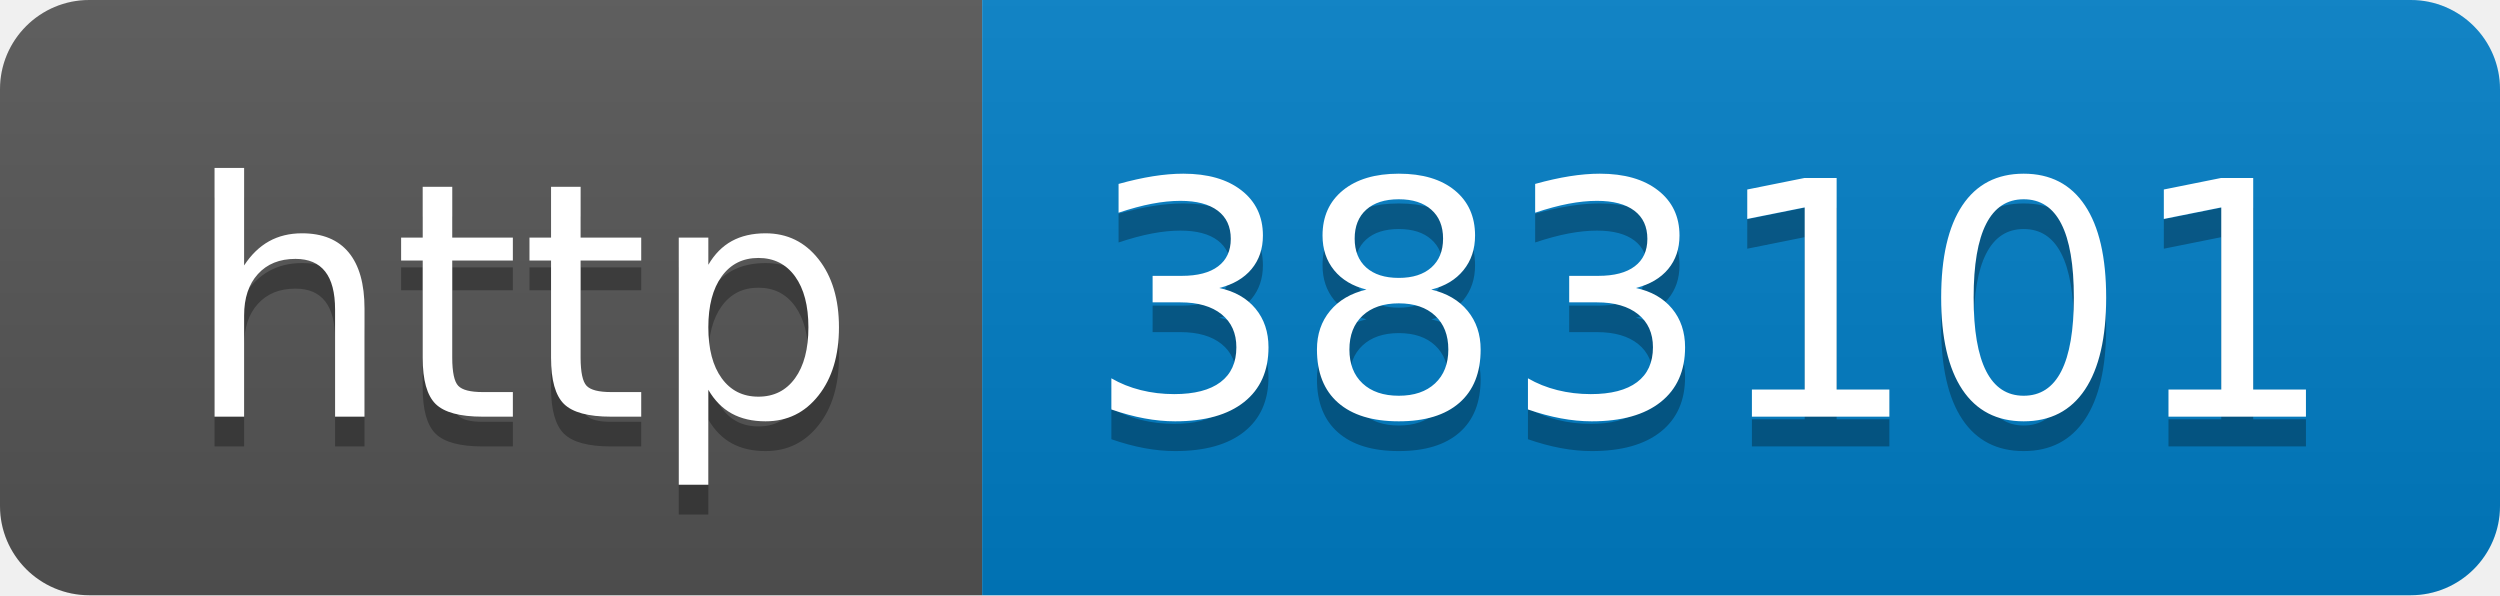
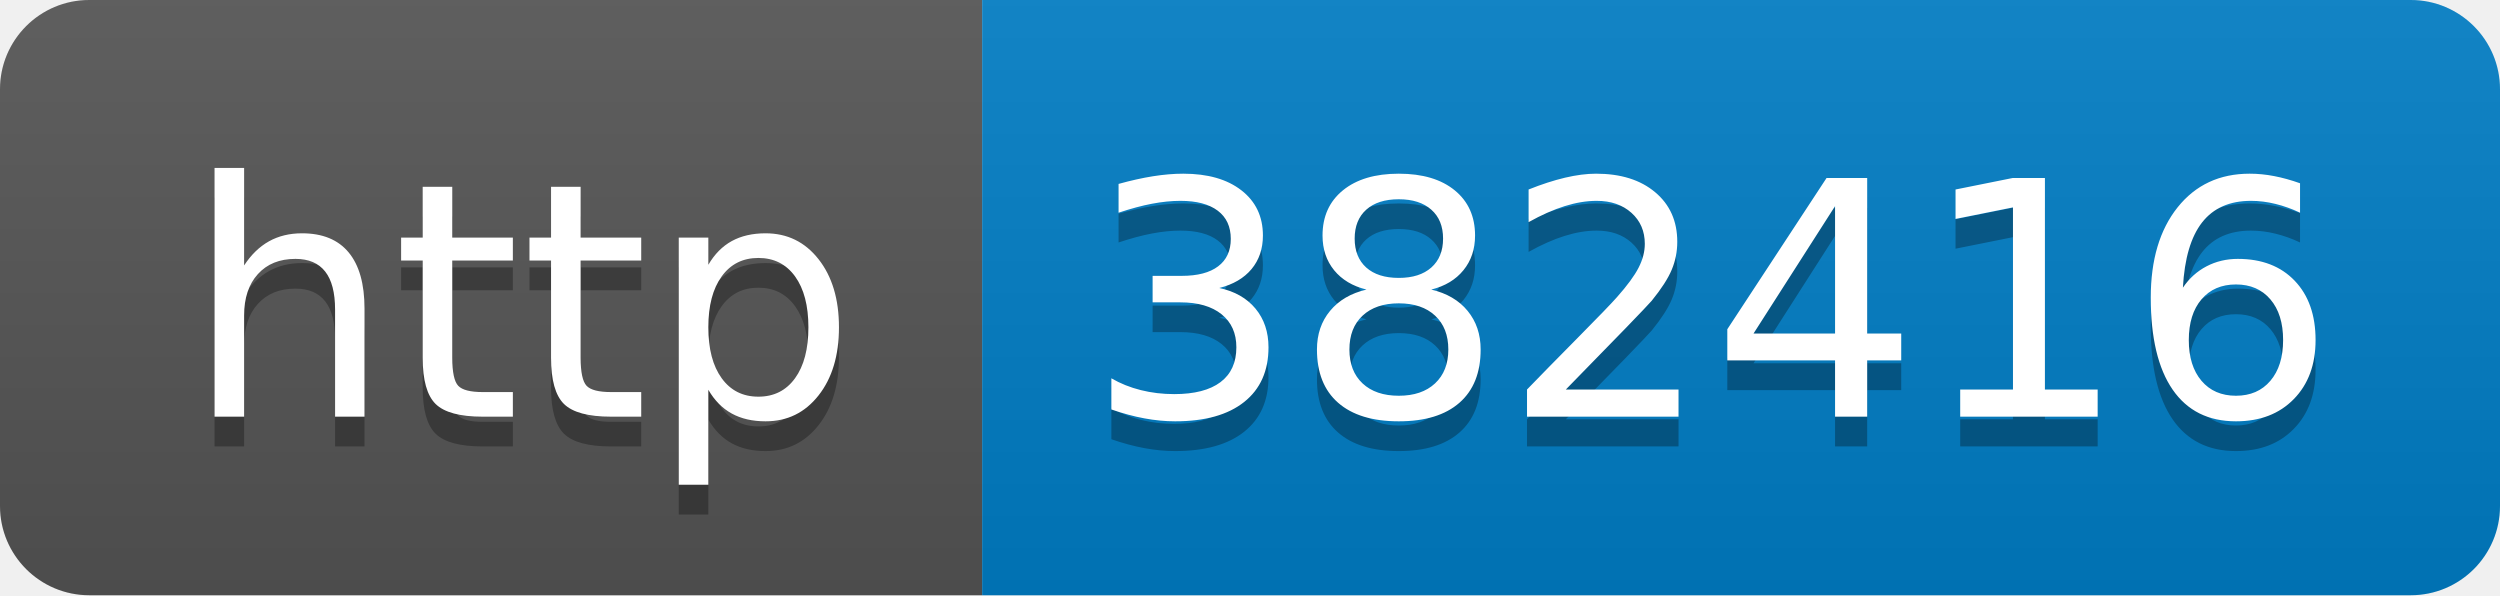
- <svg xmlns="http://www.w3.org/2000/svg" width="84" height="20" role="img" aria-label="http: 383101">
+ <svg xmlns="http://www.w3.org/2000/svg" width="84" height="20" role="img" aria-label="http: 382416">
  <linearGradient id="s" x2="0" y2="100%">
    <stop offset="0" stop-color="#bbb" stop-opacity=".1" />
    <stop offset="1" stop-opacity=".1" />
  </linearGradient>
  <clipPath id="r">
    <rect width="84" height="20" rx="3" fill="#fff" />
  </clipPath>
  <g clip-path="url(#r)">
    <rect width="33" height="20" fill="#555" />
    <rect x="33" width="51" height="20" fill="#007ec6" />
    <rect width="84" height="20" fill="url(#s)" />
  </g>
  <g fill="#fff" text-anchor="middle" font-family="Verdana,Geneva,DejaVu Sans,sans-serif" text-rendering="geometricPrecision" font-size="110">
    <text aria-hidden="true" x="175" y="150" fill="#010101" fill-opacity=".3" transform="scale(.1)" textLength="230">http</text>
    <text x="175" y="140" transform="scale(.1)" fill="#fff" textLength="230">http</text>
-     <text aria-hidden="true" x="575" y="150" fill="#010101" fill-opacity=".3" transform="scale(.1)" textLength="410">383101</text>
-     <text x="575" y="140" transform="scale(.1)" fill="#fff" textLength="410">383101</text>
+     <text aria-hidden="true" x="575" y="150" fill="#010101" fill-opacity=".3" transform="scale(.1)" textLength="410">382416</text>
+     <text x="575" y="140" transform="scale(.1)" fill="#fff" textLength="410">382416</text>
  </g>
</svg>
